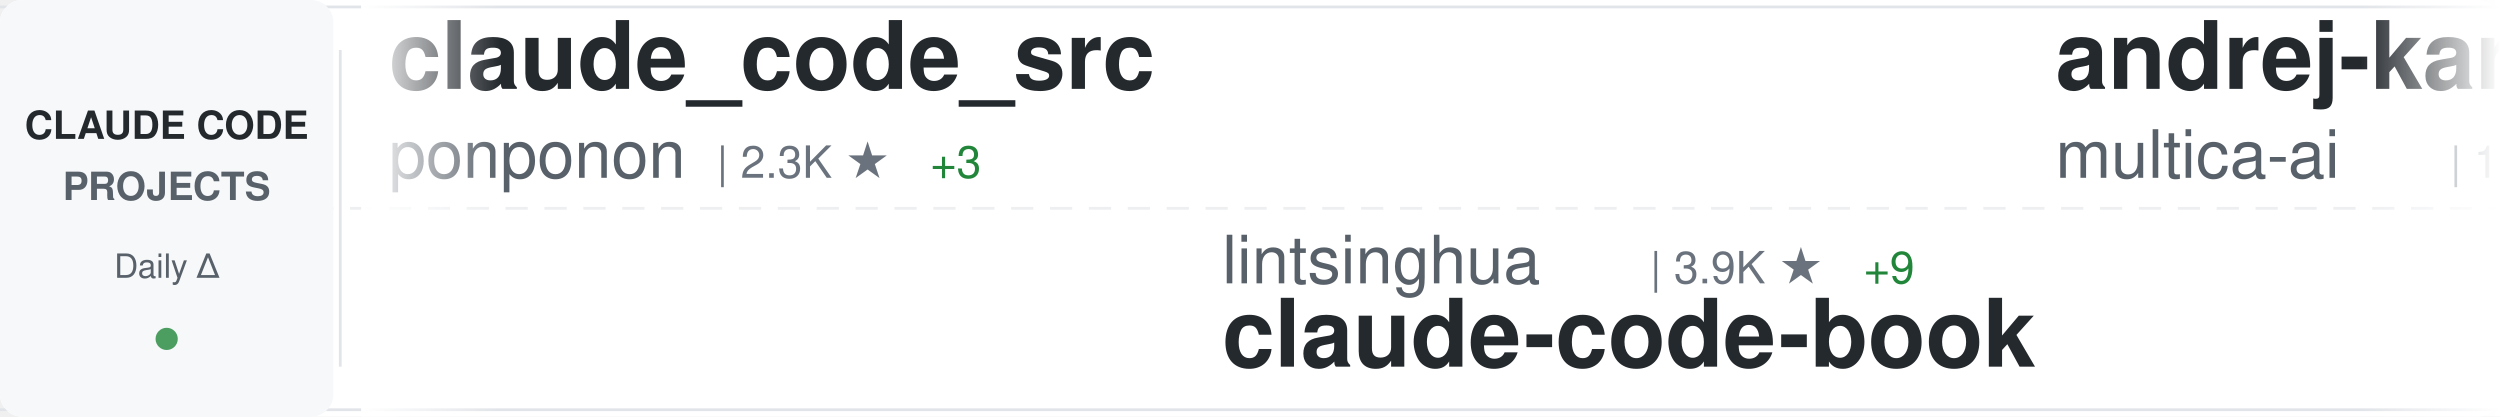
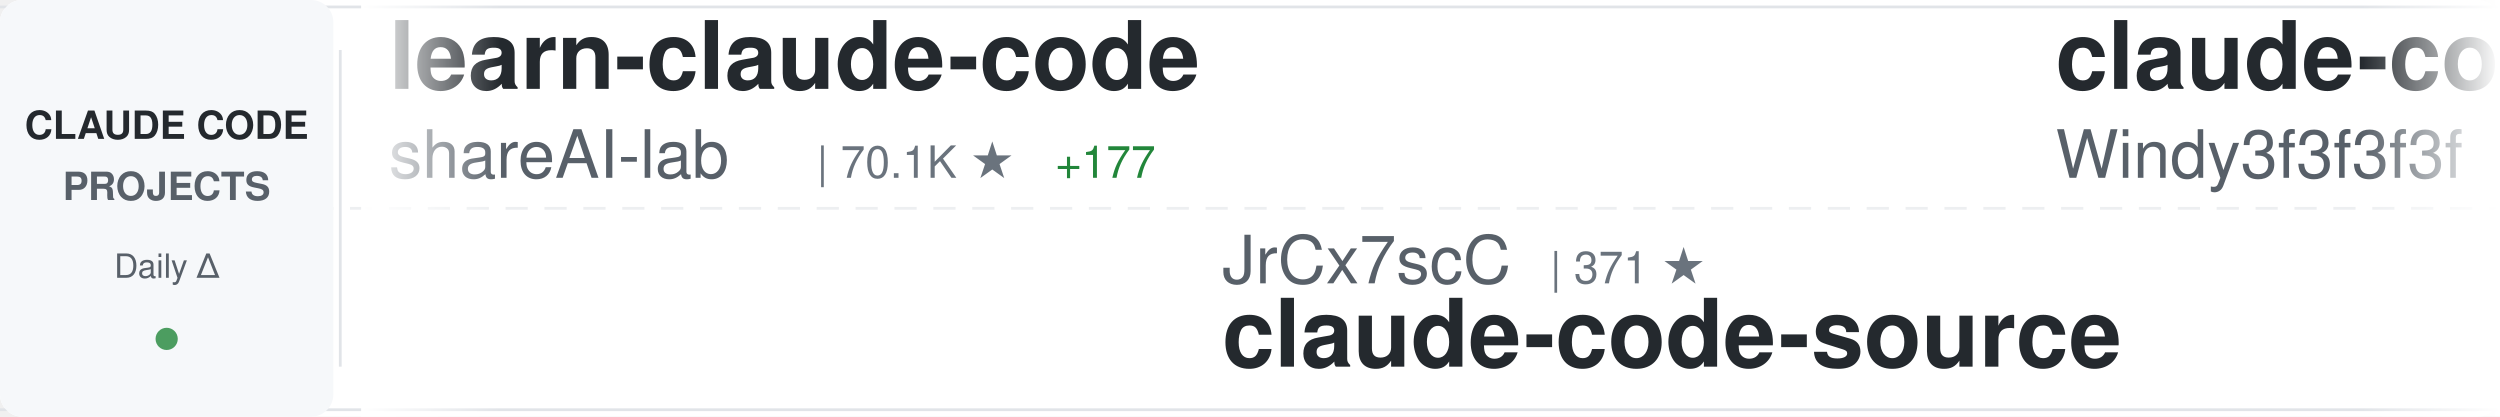
<svg xmlns="http://www.w3.org/2000/svg" width="900" height="150">
  <defs>
    <linearGradient id="awesomeLeftFade" x1="0%" y1="0%" x2="100%" y2="0%">
      <stop offset="0%" style="stop-color:#ffffff;stop-opacity:1" />
      <stop offset="100%" style="stop-color:#ffffff;stop-opacity:0" />
    </linearGradient>
    <linearGradient id="awesomeRightFade" x1="0%" y1="0%" x2="100%" y2="0%">
      <stop offset="0%" style="stop-color:#ffffff;stop-opacity:0" />
      <stop offset="100%" style="stop-color:#ffffff;stop-opacity:1" />
    </linearGradient>
  </defs>
  <rect width="900" height="150" fill="#ffffff" rx="8" />
  <rect x="0" y="2" width="900" height="1" fill="#e1e4e8" />
  <rect x="0" y="147" width="900" height="1" fill="#e1e4e8" />
  <line x1="0" y1="75" x2="900" y2="75" stroke="#e1e4e8" stroke-width="1" stroke-dasharray="8 6" opacity="0.6" />
  <rect x="0" y="0" width="120" height="150" fill="#f6f8fa" rx="8" />
  <text x="60" y="50" font-family="-apple-system, BlinkMacSystemFont, 'Segoe UI', Helvetica, Arial, sans-serif" font-size="14" font-weight="600" fill="#24292e" text-anchor="middle">CLAUDE CODE</text>
  <text x="60" y="72" font-family="-apple-system, BlinkMacSystemFont, 'Segoe UI', Helvetica, Arial, sans-serif" font-size="14" font-weight="600" fill="#586069" text-anchor="middle">PROJECTS</text>
  <text x="60" y="100" font-family="-apple-system, BlinkMacSystemFont, 'Segoe UI', Helvetica, Arial, sans-serif" font-size="12" font-weight="500" fill="#586069" text-anchor="middle">Daily Δ</text>
  <circle cx="60" cy="122" r="4" fill="#22863a" opacity="0.8" />
  <rect x="122" y="18" width="1" height="114" fill="#e1e4e8" />
  <clipPath id="awesomeTickerClip">
    <rect x="130" y="0" width="770" height="150" />
  </clipPath>
  <g clip-path="url(#awesomeTickerClip)">
    <g id="awesomeTickerItems">
      <animateTransform attributeName="transform" attributeType="XML" type="translate" from="0 0" to="-3000 0" dur="54s" repeatCount="indefinite" />
      <g transform="translate(0, 0)">
-         <text x="140" y="32" font-family="-apple-system, BlinkMacSystemFont, 'Segoe UI', Helvetica, Arial, sans-serif" font-size="34" font-weight="600" fill="#24292e">claude_code_src</text>
-         <text x="140" y="64" font-family="-apple-system, BlinkMacSystemFont, 'Segoe UI', Helvetica, Arial, sans-serif" font-size="24" font-weight="400" fill="#586069">ponponon</text>
-         <text x="258" y="64" font-family="-apple-system, BlinkMacSystemFont, 'Segoe UI', Helvetica, Arial, sans-serif" font-size="16" font-weight="500" fill="#6a737d">| 2.3K ★</text>
-         <text x="335" y="64" font-family="-apple-system, BlinkMacSystemFont, 'Segoe UI', Helvetica, Arial, sans-serif" font-size="16" font-weight="500" fill="#22863a"> +3</text>
+         <text x="140" y="32" font-family="-apple-system, BlinkMacSystemFont, 'Segoe UI', Helvetica, Arial, sans-serif" font-size="34" font-weight="600" fill="#24292e">learn-claude-code</text>
+         <text x="140" y="64" font-family="-apple-system, BlinkMacSystemFont, 'Segoe UI', Helvetica, Arial, sans-serif" font-size="24" font-weight="400" fill="#586069">shareAI-lab</text>
+         <text x="294" y="64" font-family="-apple-system, BlinkMacSystemFont, 'Segoe UI', Helvetica, Arial, sans-serif" font-size="16" font-weight="500" fill="#6a737d">| 70.1K ★</text>
+         <text x="380" y="64" font-family="-apple-system, BlinkMacSystemFont, 'Segoe UI', Helvetica, Arial, sans-serif" font-size="16" font-weight="500" fill="#22863a"> +177</text>
      </g>
      <g transform="translate(300, 0)">
-         <text x="140" y="102" font-family="-apple-system, BlinkMacSystemFont, 'Segoe UI', Helvetica, Arial, sans-serif" font-size="24" font-weight="400" fill="#586069">lintsinghua</text>
-         <text x="294" y="102" font-family="-apple-system, BlinkMacSystemFont, 'Segoe UI', Helvetica, Arial, sans-serif" font-size="16" font-weight="500" fill="#6a737d">| 3.9K ★</text>
-         <text x="371" y="102" font-family="-apple-system, BlinkMacSystemFont, 'Segoe UI', Helvetica, Arial, sans-serif" font-size="16" font-weight="500" fill="#22863a"> +9</text>
-         <text x="140" y="132" font-family="-apple-system, BlinkMacSystemFont, 'Segoe UI', Helvetica, Arial, sans-serif" font-size="34" font-weight="600" fill="#24292e">claude-code-book</text>
+         <text x="140" y="102" font-family="-apple-system, BlinkMacSystemFont, 'Segoe UI', Helvetica, Arial, sans-serif" font-size="24" font-weight="400" fill="#586069">JrCx7scC</text>
+         <text x="258" y="102" font-family="-apple-system, BlinkMacSystemFont, 'Segoe UI', Helvetica, Arial, sans-serif" font-size="16" font-weight="500" fill="#6a737d">| 371 ★</text>
+         <text x="140" y="132" font-family="-apple-system, BlinkMacSystemFont, 'Segoe UI', Helvetica, Arial, sans-serif" font-size="34" font-weight="600" fill="#24292e">claude-code-source</text>
      </g>
      <g transform="translate(600, 0)">
-         <text x="140" y="32" font-family="-apple-system, BlinkMacSystemFont, 'Segoe UI', Helvetica, Arial, sans-serif" font-size="34" font-weight="600" fill="#24292e">andrej-karpathy-skills</text>
-         <text x="140" y="64" font-family="-apple-system, BlinkMacSystemFont, 'Segoe UI', Helvetica, Arial, sans-serif" font-size="24" font-weight="400" fill="#586069">multica-ai</text>
-         <text x="282" y="64" font-family="-apple-system, BlinkMacSystemFont, 'Segoe UI', Helvetica, Arial, sans-serif" font-size="16" font-weight="500" fill="#6a737d">| 188.5K ★</text>
-         <text x="377" y="64" font-family="-apple-system, BlinkMacSystemFont, 'Segoe UI', Helvetica, Arial, sans-serif" font-size="16" font-weight="500" fill="#22863a"> +543</text>
+         <text x="140" y="32" font-family="-apple-system, BlinkMacSystemFont, 'Segoe UI', Helvetica, Arial, sans-serif" font-size="34" font-weight="600" fill="#24292e">claude-code-from-scratch</text>
+         <text x="140" y="64" font-family="-apple-system, BlinkMacSystemFont, 'Segoe UI', Helvetica, Arial, sans-serif" font-size="24" font-weight="400" fill="#586069">Windy3f3f3f3f</text>
+         <text x="318" y="64" font-family="-apple-system, BlinkMacSystemFont, 'Segoe UI', Helvetica, Arial, sans-serif" font-size="16" font-weight="500" fill="#6a737d">| 2.2K ★</text>
+         <text x="395" y="64" font-family="-apple-system, BlinkMacSystemFont, 'Segoe UI', Helvetica, Arial, sans-serif" font-size="16" font-weight="500" fill="#22863a"> +44</text>
      </g>
      <g transform="translate(900, 0)">
-         <text x="140" y="102" font-family="-apple-system, BlinkMacSystemFont, 'Segoe UI', Helvetica, Arial, sans-serif" font-size="24" font-weight="400" fill="#586069">anthropics</text>
-         <text x="282" y="102" font-family="-apple-system, BlinkMacSystemFont, 'Segoe UI', Helvetica, Arial, sans-serif" font-size="16" font-weight="500" fill="#6a737d">| 5.5K ★</text>
-         <text x="359" y="102" font-family="-apple-system, BlinkMacSystemFont, 'Segoe UI', Helvetica, Arial, sans-serif" font-size="16" font-weight="500" fill="#22863a"> +17</text>
-         <text x="140" y="132" font-family="-apple-system, BlinkMacSystemFont, 'Segoe UI', Helvetica, Arial, sans-serif" font-size="34" font-weight="600" fill="#24292e">claude-code-security-rev...</text>
+         <text x="140" y="102" font-family="-apple-system, BlinkMacSystemFont, 'Segoe UI', Helvetica, Arial, sans-serif" font-size="24" font-weight="400" fill="#586069">ding113</text>
+         <text x="246" y="102" font-family="-apple-system, BlinkMacSystemFont, 'Segoe UI', Helvetica, Arial, sans-serif" font-size="16" font-weight="500" fill="#6a737d">| 3.2K ★</text>
+         <text x="323" y="102" font-family="-apple-system, BlinkMacSystemFont, 'Segoe UI', Helvetica, Arial, sans-serif" font-size="16" font-weight="500" fill="#22863a"> +3</text>
+         <text x="140" y="132" font-family="-apple-system, BlinkMacSystemFont, 'Segoe UI', Helvetica, Arial, sans-serif" font-size="34" font-weight="600" fill="#24292e">claude-code-hub</text>
      </g>
      <g transform="translate(1200, 0)">
-         <text x="140" y="32" font-family="-apple-system, BlinkMacSystemFont, 'Segoe UI', Helvetica, Arial, sans-serif" font-size="34" font-weight="600" fill="#24292e">claude-coder</text>
-         <text x="140" y="64" font-family="-apple-system, BlinkMacSystemFont, 'Segoe UI', Helvetica, Arial, sans-serif" font-size="24" font-weight="400" fill="#586069">kodu-ai</text>
-         <text x="246" y="64" font-family="-apple-system, BlinkMacSystemFont, 'Segoe UI', Helvetica, Arial, sans-serif" font-size="16" font-weight="500" fill="#6a737d">| 5.3K ★</text>
+         <text x="140" y="32" font-family="-apple-system, BlinkMacSystemFont, 'Segoe UI', Helvetica, Arial, sans-serif" font-size="34" font-weight="600" fill="#24292e">claude-code-settings</text>
+         <text x="140" y="64" font-family="-apple-system, BlinkMacSystemFont, 'Segoe UI', Helvetica, Arial, sans-serif" font-size="24" font-weight="400" fill="#586069">feiskyer</text>
+         <text x="258" y="64" font-family="-apple-system, BlinkMacSystemFont, 'Segoe UI', Helvetica, Arial, sans-serif" font-size="16" font-weight="500" fill="#6a737d">| 1.6K ★</text>
+         <text x="335" y="64" font-family="-apple-system, BlinkMacSystemFont, 'Segoe UI', Helvetica, Arial, sans-serif" font-size="16" font-weight="500" fill="#22863a"> +2</text>
      </g>
      <g transform="translate(1500, 0)">
-         <text x="140" y="102" font-family="-apple-system, BlinkMacSystemFont, 'Segoe UI', Helvetica, Arial, sans-serif" font-size="24" font-weight="400" fill="#586069">nicedreamzapp</text>
-         <text x="318" y="102" font-family="-apple-system, BlinkMacSystemFont, 'Segoe UI', Helvetica, Arial, sans-serif" font-size="16" font-weight="500" fill="#6a737d">| 2.9K ★</text>
-         <text x="395" y="102" font-family="-apple-system, BlinkMacSystemFont, 'Segoe UI', Helvetica, Arial, sans-serif" font-size="16" font-weight="500" fill="#22863a"> +1</text>
-         <text x="140" y="132" font-family="-apple-system, BlinkMacSystemFont, 'Segoe UI', Helvetica, Arial, sans-serif" font-size="34" font-weight="600" fill="#24292e">claude-code-local</text>
+         <text x="140" y="102" font-family="-apple-system, BlinkMacSystemFont, 'Segoe UI', Helvetica, Arial, sans-serif" font-size="24" font-weight="400" fill="#586069">zebbern</text>
+         <text x="246" y="102" font-family="-apple-system, BlinkMacSystemFont, 'Segoe UI', Helvetica, Arial, sans-serif" font-size="16" font-weight="500" fill="#6a737d">| 4.4K ★</text>
+         <text x="323" y="102" font-family="-apple-system, BlinkMacSystemFont, 'Segoe UI', Helvetica, Arial, sans-serif" font-size="16" font-weight="500" fill="#22863a"> +2</text>
+         <text x="140" y="132" font-family="-apple-system, BlinkMacSystemFont, 'Segoe UI', Helvetica, Arial, sans-serif" font-size="34" font-weight="600" fill="#24292e">claude-code-guide</text>
      </g>
      <g transform="translate(1800, 0)">
-         <text x="140" y="32" font-family="-apple-system, BlinkMacSystemFont, 'Segoe UI', Helvetica, Arial, sans-serif" font-size="34" font-weight="600" fill="#24292e">claude-code-proxy</text>
-         <text x="140" y="64" font-family="-apple-system, BlinkMacSystemFont, 'Segoe UI', Helvetica, Arial, sans-serif" font-size="24" font-weight="400" fill="#586069">fuergaosi233</text>
-         <text x="306" y="64" font-family="-apple-system, BlinkMacSystemFont, 'Segoe UI', Helvetica, Arial, sans-serif" font-size="16" font-weight="500" fill="#6a737d">| 2.7K ★</text>
-         <text x="383" y="64" font-family="-apple-system, BlinkMacSystemFont, 'Segoe UI', Helvetica, Arial, sans-serif" font-size="16" font-weight="500" fill="#22863a"> +4</text>
+         <text x="140" y="32" font-family="-apple-system, BlinkMacSystemFont, 'Segoe UI', Helvetica, Arial, sans-serif" font-size="34" font-weight="600" fill="#24292e">claude-code-source-code</text>
+         <text x="140" y="64" font-family="-apple-system, BlinkMacSystemFont, 'Segoe UI', Helvetica, Arial, sans-serif" font-size="24" font-weight="400" fill="#586069">777genius</text>
+         <text x="270" y="64" font-family="-apple-system, BlinkMacSystemFont, 'Segoe UI', Helvetica, Arial, sans-serif" font-size="16" font-weight="500" fill="#6a737d">| 918 ★</text>
      </g>
      <g transform="translate(2100, 0)">
-         <text x="140" y="102" font-family="-apple-system, BlinkMacSystemFont, 'Segoe UI', Helvetica, Arial, sans-serif" font-size="24" font-weight="400" fill="#586069">davila7</text>
-         <text x="246" y="102" font-family="-apple-system, BlinkMacSystemFont, 'Segoe UI', Helvetica, Arial, sans-serif" font-size="16" font-weight="500" fill="#6a737d">| 28.5K ★</text>
-         <text x="332" y="102" font-family="-apple-system, BlinkMacSystemFont, 'Segoe UI', Helvetica, Arial, sans-serif" font-size="16" font-weight="500" fill="#22863a"> +19</text>
-         <text x="140" y="132" font-family="-apple-system, BlinkMacSystemFont, 'Segoe UI', Helvetica, Arial, sans-serif" font-size="34" font-weight="600" fill="#24292e">claude-code-templates</text>
+         <text x="140" y="102" font-family="-apple-system, BlinkMacSystemFont, 'Segoe UI', Helvetica, Arial, sans-serif" font-size="24" font-weight="400" fill="#586069">jeremylongshore</text>
+         <text x="342" y="102" font-family="-apple-system, BlinkMacSystemFont, 'Segoe UI', Helvetica, Arial, sans-serif" font-size="16" font-weight="500" fill="#6a737d">| 2.5K ★</text>
+         <text x="419" y="102" font-family="-apple-system, BlinkMacSystemFont, 'Segoe UI', Helvetica, Arial, sans-serif" font-size="16" font-weight="500" fill="#22863a"> +5</text>
+         <text x="140" y="132" font-family="-apple-system, BlinkMacSystemFont, 'Segoe UI', Helvetica, Arial, sans-serif" font-size="34" font-weight="600" fill="#24292e">claude-code-plugins-plus...</text>
      </g>
      <g transform="translate(2400, 0)">
-         <text x="140" y="32" font-family="-apple-system, BlinkMacSystemFont, 'Segoe UI', Helvetica, Arial, sans-serif" font-size="34" font-weight="600" fill="#24292e">Claude-code</text>
-         <text x="140" y="64" font-family="-apple-system, BlinkMacSystemFont, 'Segoe UI', Helvetica, Arial, sans-serif" font-size="24" font-weight="400" fill="#586069">fazxes</text>
-         <text x="234" y="64" font-family="-apple-system, BlinkMacSystemFont, 'Segoe UI', Helvetica, Arial, sans-serif" font-size="16" font-weight="500" fill="#6a737d">| 225 ★</text>
+         <text x="140" y="32" font-family="-apple-system, BlinkMacSystemFont, 'Segoe UI', Helvetica, Arial, sans-serif" font-size="34" font-weight="600" fill="#24292e">claude-code-hooks-master...</text>
+         <text x="140" y="64" font-family="-apple-system, BlinkMacSystemFont, 'Segoe UI', Helvetica, Arial, sans-serif" font-size="24" font-weight="400" fill="#586069">disler</text>
+         <text x="234" y="64" font-family="-apple-system, BlinkMacSystemFont, 'Segoe UI', Helvetica, Arial, sans-serif" font-size="16" font-weight="500" fill="#6a737d">| 3.8K ★</text>
+         <text x="311" y="64" font-family="-apple-system, BlinkMacSystemFont, 'Segoe UI', Helvetica, Arial, sans-serif" font-size="16" font-weight="500" fill="#22863a"> +2</text>
      </g>
      <g transform="translate(2700, 0)">
-         <text x="140" y="102" font-family="-apple-system, BlinkMacSystemFont, 'Segoe UI', Helvetica, Arial, sans-serif" font-size="24" font-weight="400" fill="#586069">darcyegb</text>
-         <text x="258" y="102" font-family="-apple-system, BlinkMacSystemFont, 'Segoe UI', Helvetica, Arial, sans-serif" font-size="16" font-weight="500" fill="#6a737d">| 744 ★</text>
-         <text x="326" y="102" font-family="-apple-system, BlinkMacSystemFont, 'Segoe UI', Helvetica, Arial, sans-serif" font-size="16" font-weight="500" fill="#22863a"> +1</text>
-         <text x="140" y="132" font-family="-apple-system, BlinkMacSystemFont, 'Segoe UI', Helvetica, Arial, sans-serif" font-size="34" font-weight="600" fill="#24292e">ClaudeCodeAgents</text>
+         <text x="140" y="102" font-family="-apple-system, BlinkMacSystemFont, 'Segoe UI', Helvetica, Arial, sans-serif" font-size="24" font-weight="400" fill="#586069">ponponon</text>
+         <text x="258" y="102" font-family="-apple-system, BlinkMacSystemFont, 'Segoe UI', Helvetica, Arial, sans-serif" font-size="16" font-weight="500" fill="#6a737d">| 2.3K ★</text>
+         <text x="335" y="102" font-family="-apple-system, BlinkMacSystemFont, 'Segoe UI', Helvetica, Arial, sans-serif" font-size="16" font-weight="500" fill="#22863a"> +3</text>
+         <text x="140" y="132" font-family="-apple-system, BlinkMacSystemFont, 'Segoe UI', Helvetica, Arial, sans-serif" font-size="34" font-weight="600" fill="#24292e">claude_code_src</text>
      </g>
      <g transform="translate(3000, 0)">
-         <text x="140" y="32" font-family="-apple-system, BlinkMacSystemFont, 'Segoe UI', Helvetica, Arial, sans-serif" font-size="34" font-weight="600" fill="#24292e">claude_code_src</text>
-         <text x="140" y="64" font-family="-apple-system, BlinkMacSystemFont, 'Segoe UI', Helvetica, Arial, sans-serif" font-size="24" font-weight="400" fill="#586069">ponponon</text>
-         <text x="258" y="64" font-family="-apple-system, BlinkMacSystemFont, 'Segoe UI', Helvetica, Arial, sans-serif" font-size="16" font-weight="500" fill="#6a737d">| 2.3K ★</text>
-         <text x="335" y="64" font-family="-apple-system, BlinkMacSystemFont, 'Segoe UI', Helvetica, Arial, sans-serif" font-size="16" font-weight="500" fill="#22863a"> +3</text>
+         <text x="140" y="32" font-family="-apple-system, BlinkMacSystemFont, 'Segoe UI', Helvetica, Arial, sans-serif" font-size="34" font-weight="600" fill="#24292e">learn-claude-code</text>
+         <text x="140" y="64" font-family="-apple-system, BlinkMacSystemFont, 'Segoe UI', Helvetica, Arial, sans-serif" font-size="24" font-weight="400" fill="#586069">shareAI-lab</text>
+         <text x="294" y="64" font-family="-apple-system, BlinkMacSystemFont, 'Segoe UI', Helvetica, Arial, sans-serif" font-size="16" font-weight="500" fill="#6a737d">| 70.1K ★</text>
+         <text x="380" y="64" font-family="-apple-system, BlinkMacSystemFont, 'Segoe UI', Helvetica, Arial, sans-serif" font-size="16" font-weight="500" fill="#22863a"> +177</text>
      </g>
      <g transform="translate(3300, 0)">
-         <text x="140" y="102" font-family="-apple-system, BlinkMacSystemFont, 'Segoe UI', Helvetica, Arial, sans-serif" font-size="24" font-weight="400" fill="#586069">lintsinghua</text>
-         <text x="294" y="102" font-family="-apple-system, BlinkMacSystemFont, 'Segoe UI', Helvetica, Arial, sans-serif" font-size="16" font-weight="500" fill="#6a737d">| 3.9K ★</text>
-         <text x="371" y="102" font-family="-apple-system, BlinkMacSystemFont, 'Segoe UI', Helvetica, Arial, sans-serif" font-size="16" font-weight="500" fill="#22863a"> +9</text>
-         <text x="140" y="132" font-family="-apple-system, BlinkMacSystemFont, 'Segoe UI', Helvetica, Arial, sans-serif" font-size="34" font-weight="600" fill="#24292e">claude-code-book</text>
+         <text x="140" y="102" font-family="-apple-system, BlinkMacSystemFont, 'Segoe UI', Helvetica, Arial, sans-serif" font-size="24" font-weight="400" fill="#586069">JrCx7scC</text>
+         <text x="258" y="102" font-family="-apple-system, BlinkMacSystemFont, 'Segoe UI', Helvetica, Arial, sans-serif" font-size="16" font-weight="500" fill="#6a737d">| 371 ★</text>
+         <text x="140" y="132" font-family="-apple-system, BlinkMacSystemFont, 'Segoe UI', Helvetica, Arial, sans-serif" font-size="34" font-weight="600" fill="#24292e">claude-code-source</text>
      </g>
      <g transform="translate(3600, 0)">
-         <text x="140" y="32" font-family="-apple-system, BlinkMacSystemFont, 'Segoe UI', Helvetica, Arial, sans-serif" font-size="34" font-weight="600" fill="#24292e">andrej-karpathy-skills</text>
-         <text x="140" y="64" font-family="-apple-system, BlinkMacSystemFont, 'Segoe UI', Helvetica, Arial, sans-serif" font-size="24" font-weight="400" fill="#586069">multica-ai</text>
-         <text x="282" y="64" font-family="-apple-system, BlinkMacSystemFont, 'Segoe UI', Helvetica, Arial, sans-serif" font-size="16" font-weight="500" fill="#6a737d">| 188.5K ★</text>
-         <text x="377" y="64" font-family="-apple-system, BlinkMacSystemFont, 'Segoe UI', Helvetica, Arial, sans-serif" font-size="16" font-weight="500" fill="#22863a"> +543</text>
+         <text x="140" y="32" font-family="-apple-system, BlinkMacSystemFont, 'Segoe UI', Helvetica, Arial, sans-serif" font-size="34" font-weight="600" fill="#24292e">claude-code-from-scratch</text>
+         <text x="140" y="64" font-family="-apple-system, BlinkMacSystemFont, 'Segoe UI', Helvetica, Arial, sans-serif" font-size="24" font-weight="400" fill="#586069">Windy3f3f3f3f</text>
+         <text x="318" y="64" font-family="-apple-system, BlinkMacSystemFont, 'Segoe UI', Helvetica, Arial, sans-serif" font-size="16" font-weight="500" fill="#6a737d">| 2.2K ★</text>
+         <text x="395" y="64" font-family="-apple-system, BlinkMacSystemFont, 'Segoe UI', Helvetica, Arial, sans-serif" font-size="16" font-weight="500" fill="#22863a"> +44</text>
      </g>
      <g transform="translate(3900, 0)">
-         <text x="140" y="102" font-family="-apple-system, BlinkMacSystemFont, 'Segoe UI', Helvetica, Arial, sans-serif" font-size="24" font-weight="400" fill="#586069">anthropics</text>
-         <text x="282" y="102" font-family="-apple-system, BlinkMacSystemFont, 'Segoe UI', Helvetica, Arial, sans-serif" font-size="16" font-weight="500" fill="#6a737d">| 5.5K ★</text>
-         <text x="359" y="102" font-family="-apple-system, BlinkMacSystemFont, 'Segoe UI', Helvetica, Arial, sans-serif" font-size="16" font-weight="500" fill="#22863a"> +17</text>
-         <text x="140" y="132" font-family="-apple-system, BlinkMacSystemFont, 'Segoe UI', Helvetica, Arial, sans-serif" font-size="34" font-weight="600" fill="#24292e">claude-code-security-rev...</text>
+         <text x="140" y="102" font-family="-apple-system, BlinkMacSystemFont, 'Segoe UI', Helvetica, Arial, sans-serif" font-size="24" font-weight="400" fill="#586069">ding113</text>
+         <text x="246" y="102" font-family="-apple-system, BlinkMacSystemFont, 'Segoe UI', Helvetica, Arial, sans-serif" font-size="16" font-weight="500" fill="#6a737d">| 3.2K ★</text>
+         <text x="323" y="102" font-family="-apple-system, BlinkMacSystemFont, 'Segoe UI', Helvetica, Arial, sans-serif" font-size="16" font-weight="500" fill="#22863a"> +3</text>
+         <text x="140" y="132" font-family="-apple-system, BlinkMacSystemFont, 'Segoe UI', Helvetica, Arial, sans-serif" font-size="34" font-weight="600" fill="#24292e">claude-code-hub</text>
      </g>
    </g>
  </g>
  <rect x="130" y="0" width="50" height="150" fill="url(#awesomeLeftFade)" />
  <rect x="850" y="0" width="50" height="150" fill="url(#awesomeRightFade)" />
</svg>
